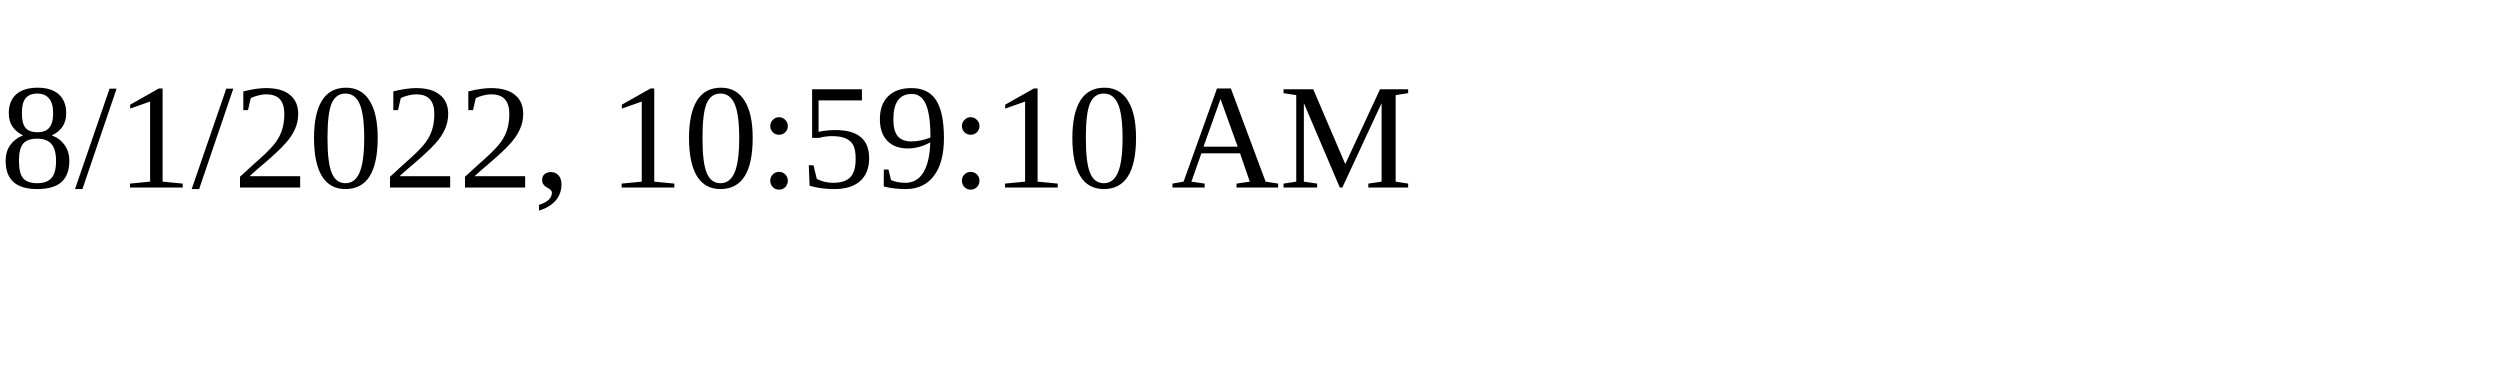
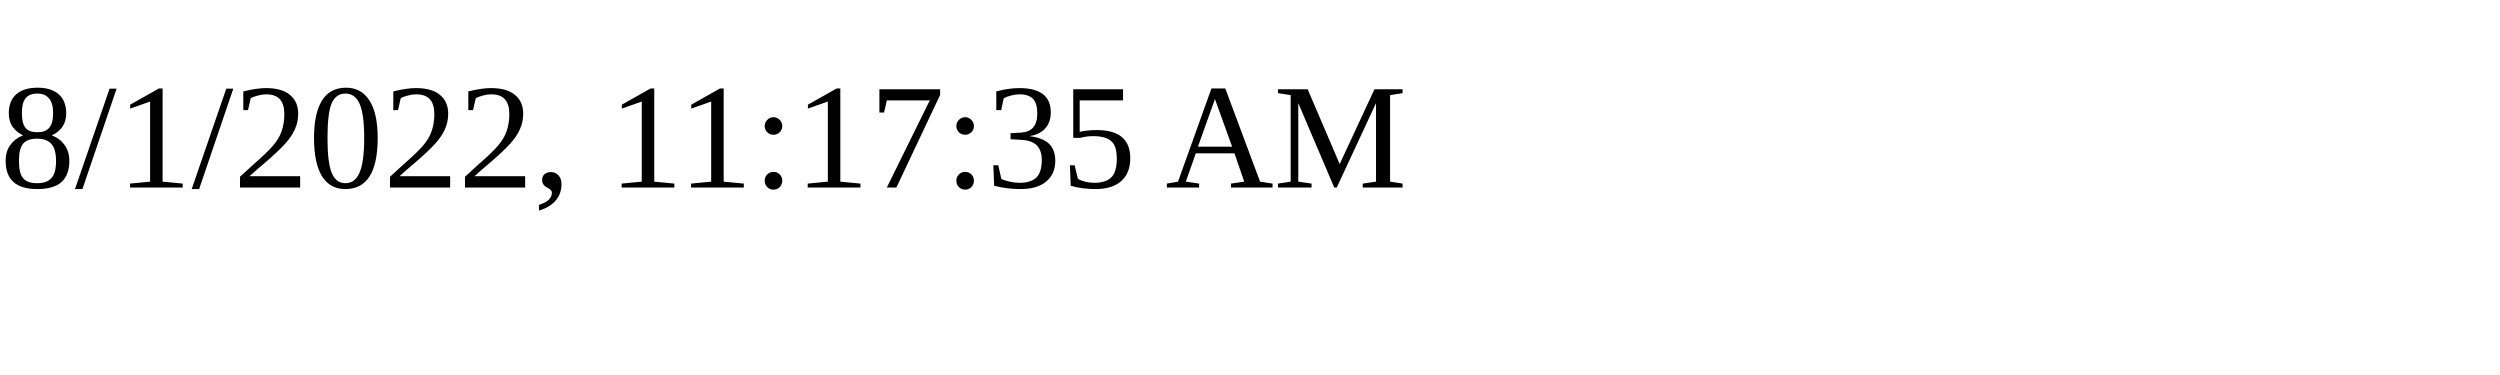
<svg xmlns="http://www.w3.org/2000/svg" height="30" width="200">
-   <text x="0" y="15">8/1/2022, 10:59:10 AM</text>
+   <text x="0" y="15">8/1/2022, 11:17:35 AM</text>
</svg>
